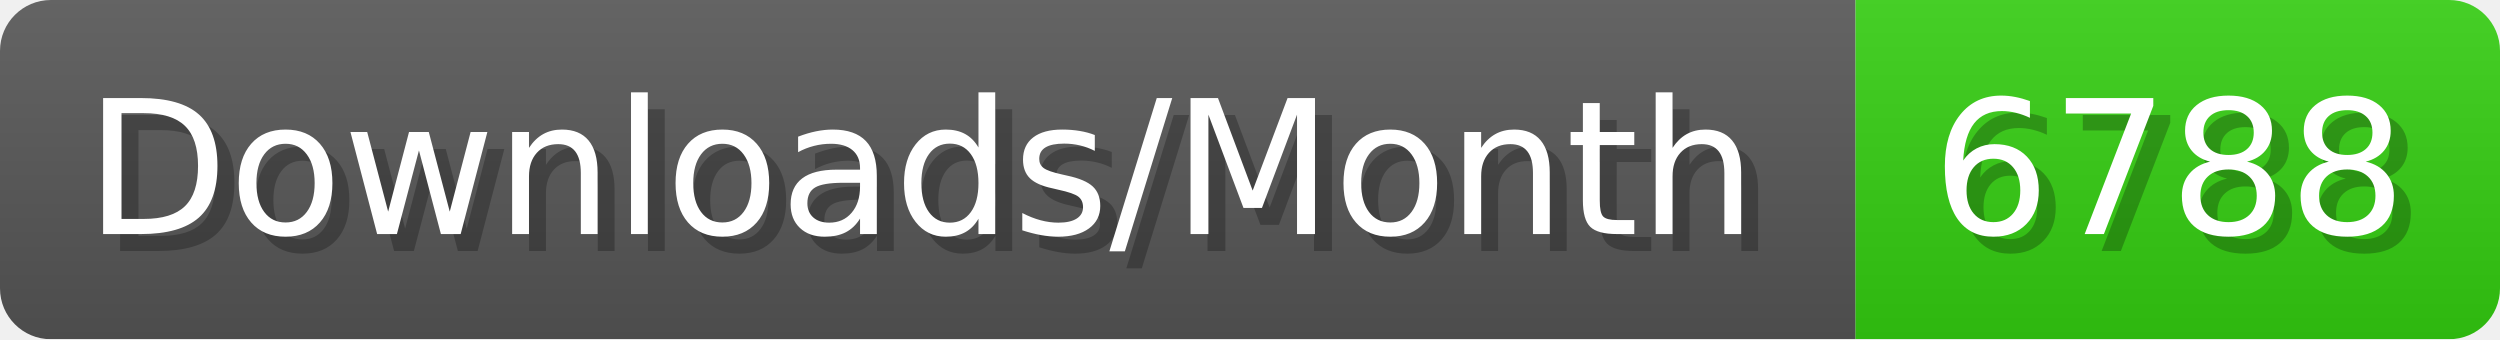
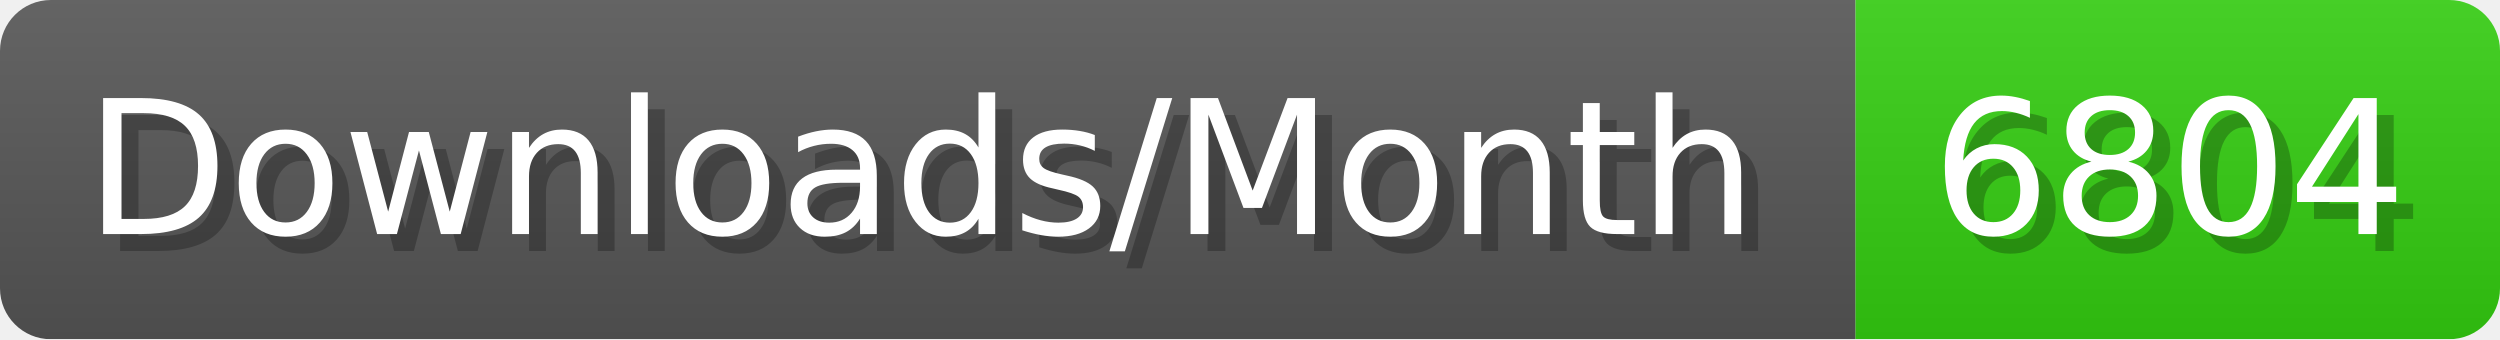
- <svg xmlns="http://www.w3.org/2000/svg" width="147.4" height="20" viewBox="0 0 1474 200" role="img" aria-label="Downloads/Month: 6788">
+ <svg xmlns="http://www.w3.org/2000/svg" width="147.4" height="20" viewBox="0 0 1474 200" role="img" aria-label="Downloads/Month: 6804">
  <linearGradient id="YlXUI" x2="0" y2="100%">
    <stop offset="0" stop-opacity=".1" stop-color="#EEE" />
    <stop offset="1" stop-opacity=".1" />
  </linearGradient>
  <mask id="JHhop">
    <rect width="1474" height="200" rx="30" fill="#FFF" />
  </mask>
  <g mask="url(#JHhop)">
    <rect width="1094" height="200" fill="#555" />
    <rect width="380" height="200" fill="#3C1" x="1094" />
    <rect width="1474" height="200" fill="url(#YlXUI)" />
  </g>
  <g aria-hidden="true" fill="#fff" text-anchor="start" font-family="Verdana,DejaVu Sans,sans-serif" font-size="110">
    <text x="60" y="148" textLength="994" fill="#000" opacity="0.25">Downloads/Month</text>
    <text x="50" y="138" textLength="994">Downloads/Month</text>
-     <text x="1149" y="148" textLength="280" fill="#000" opacity="0.25">6788</text>
-     <text x="1139" y="138" textLength="280">6788</text>
+     <text x="1149" y="148" textLength="280" fill="#000" opacity="0.25">6804</text>
+     <text x="1139" y="138" textLength="280">6804</text>
  </g>
</svg>
